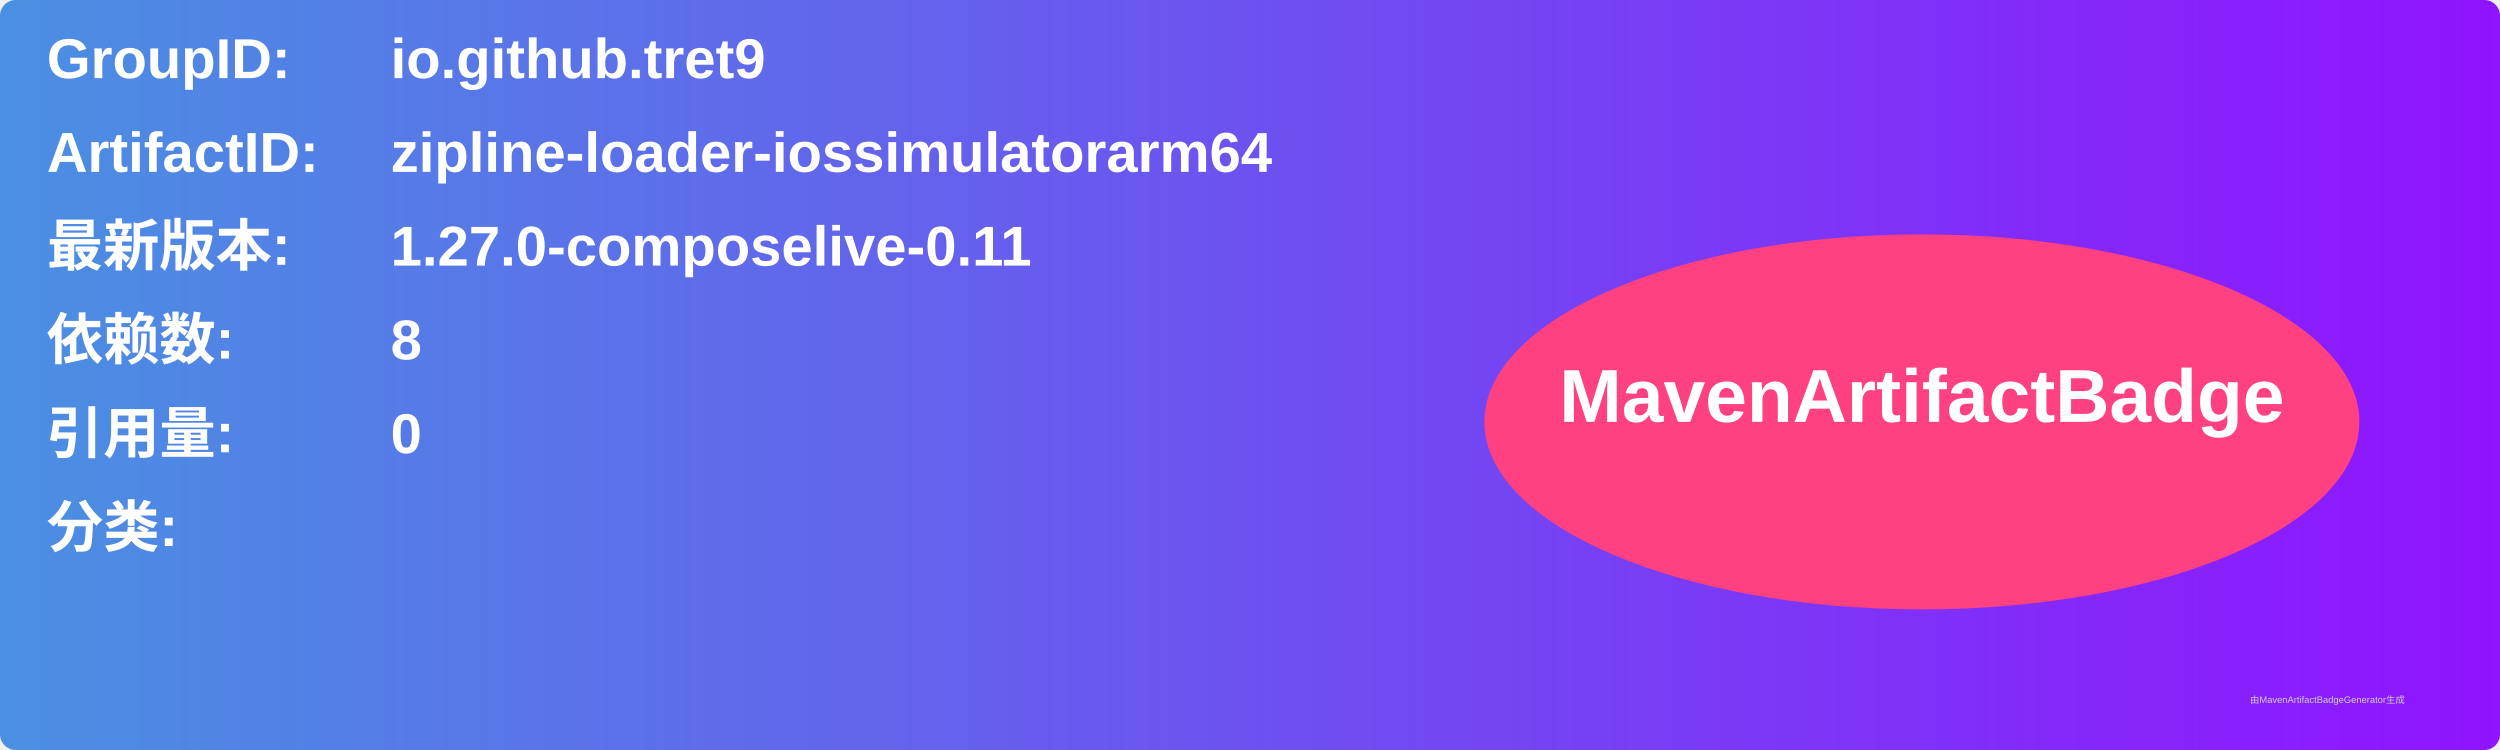
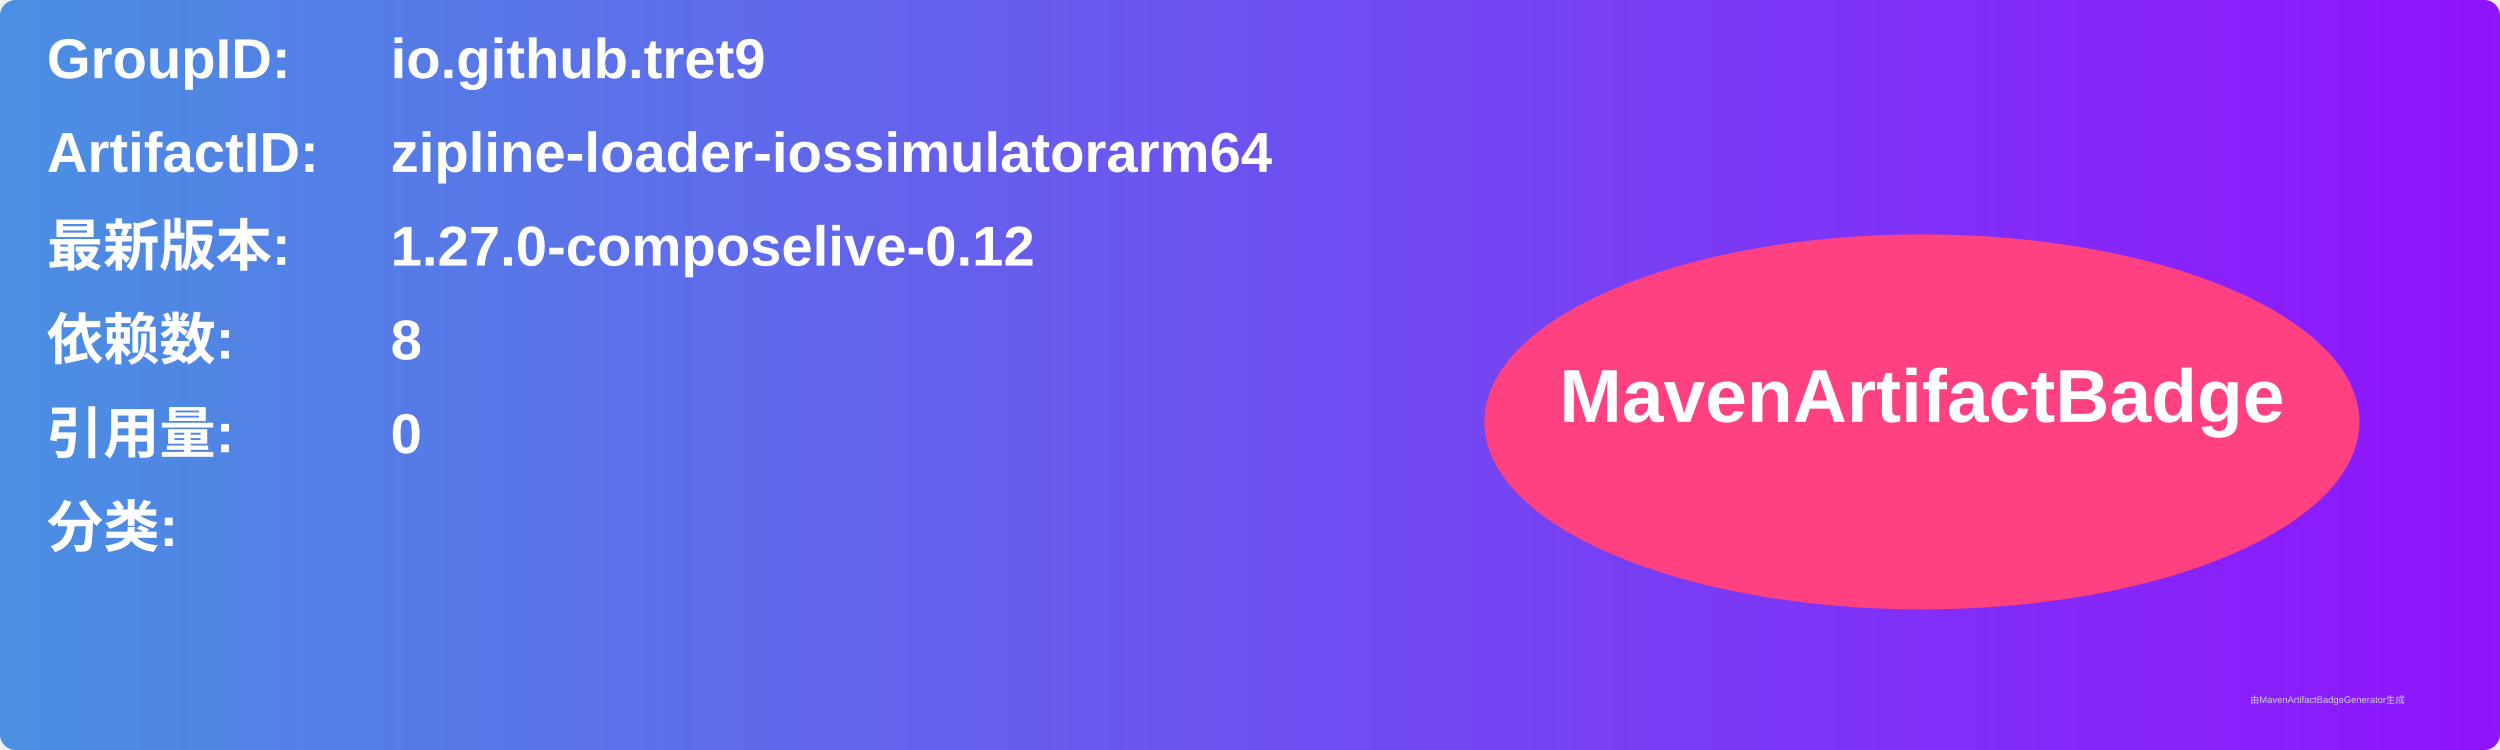
<svg xmlns="http://www.w3.org/2000/svg" width="800" height="240" viewBox="0 0 800 240">
  <linearGradient id="grad" x1="0%" y1="0%" x2="100%" y2="0%">
    <stop offset="0%" stop-color="#4a90e2" />
    <stop offset="100%" stop-color="#9013fe" />
  </linearGradient>
  <rect width="100%" height="100%" rx="5" ry="5" fill="url(#grad)" />
  <g transform="translate(15, 15)">
    <text x="0" y="10" font-family="Arial" font-size="18" fill="white" font-weight="bold" width="260">GroupID:</text>
    <text x="110" y="10" font-family="Arial" font-size="18" fill="white" font-weight="bold" width="460">io.github.tret9</text>
    <text x="0" y="40" font-family="Arial" font-size="18" fill="white" font-weight="bold" width="260">ArtifactID:</text>
    <text x="110" y="40" font-family="Arial" font-size="18" fill="white" font-weight="bold" width="460">zipline-loader-iossimulatorarm64</text>
    <text x="0" y="70" font-family="Arial" font-size="18" fill="white" font-weight="bold">最新版本:</text>
    <text x="110" y="70" font-family="Arial" font-size="18" fill="white" font-weight="bold">
-       <tspan font-weight="bold">1.27.0-composelive-0.11</tspan>
+       <tspan font-weight="bold">1.27.0-composelive-0.12</tspan>
    </text>
    <text x="0" y="100" font-family="Arial" font-size="18" fill="white" font-weight="bold">依赖数: </text>
    <text x="110" y="100" font-family="Arial" font-size="18" fill="white">
      <tspan font-weight="bold">8</tspan>
    </text>
    <text x="0" y="130" font-family="Arial" font-size="18" fill="white" font-weight="bold">引用量: </text>
    <text x="110" y="130" font-family="Arial" font-size="18" fill="white">
      <tspan font-weight="bold">0</tspan>
    </text>
    <text x="0" y="160" font-family="Arial" font-size="18" fill="white" font-weight="bold">分类:</text>
    <text x="10" y="190" font-family="Arial" font-size="10" fill="white">
      <tspan font-weight="bold" />
    </text>
    <ellipse cx="600" cy="120" rx="140" ry="60" fill="#ff4081" />
    <text x="600" y="120" text-anchor="middle" font-family="Arial" font-size="24" fill="white" font-weight="bold">MavenArtifactBadge</text>
  </g>
  <text x="720" y="225" font-family="Arial" font-size="3" fill="#d0d0d0">由MavenArtifactBadgeGenerator生成</text>
</svg>
